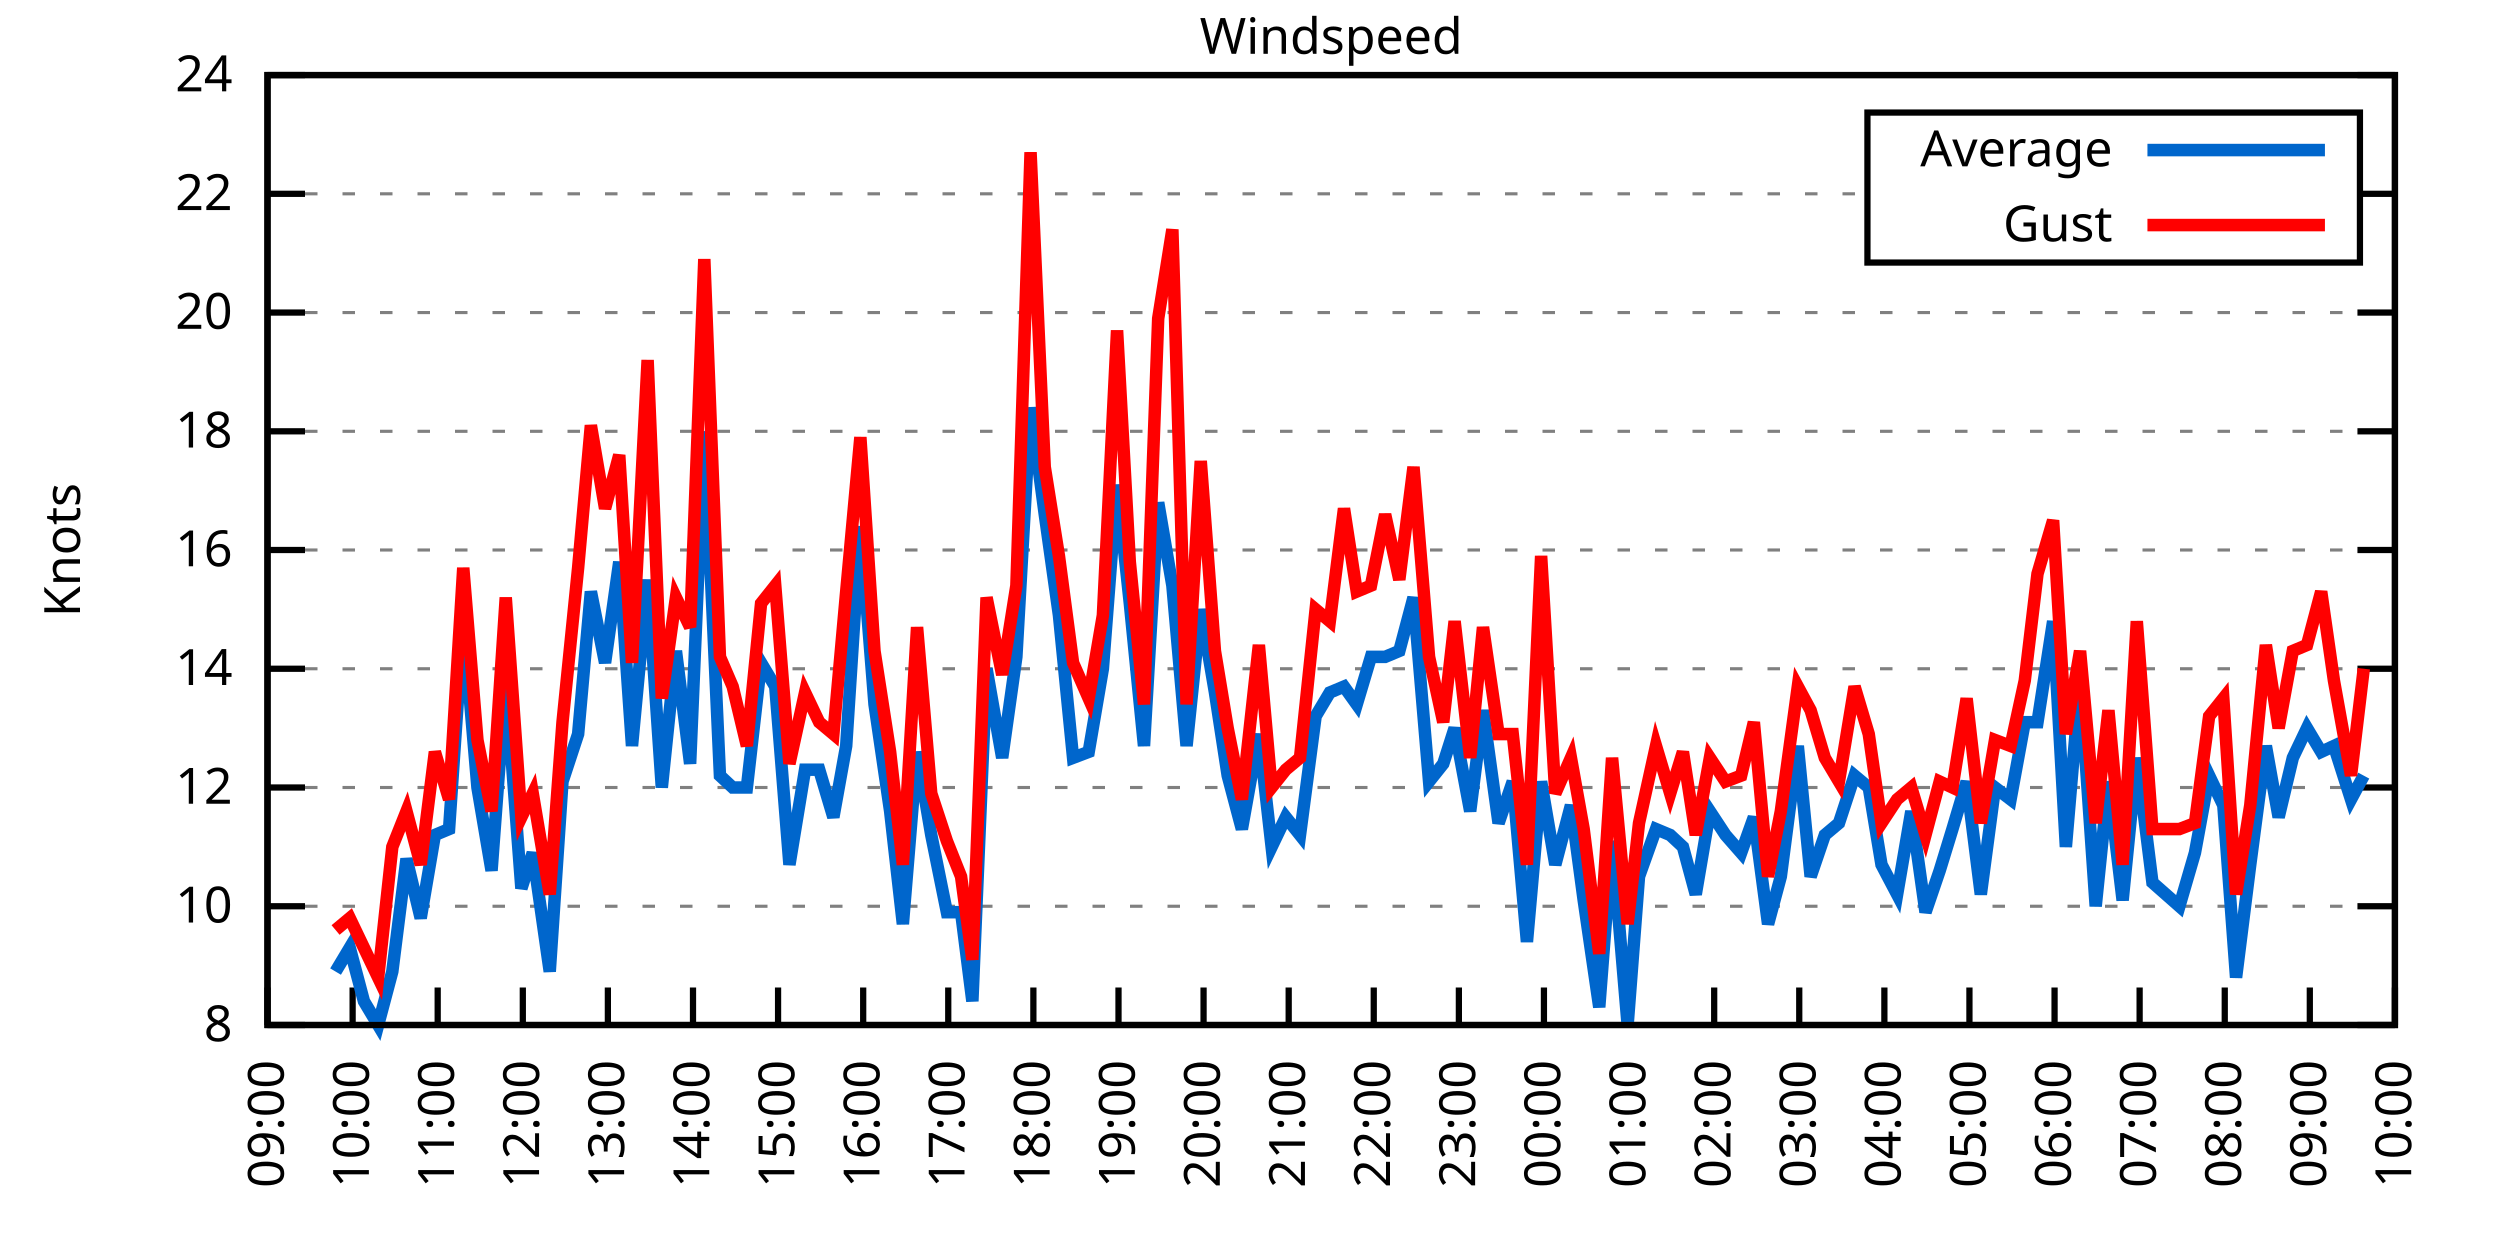
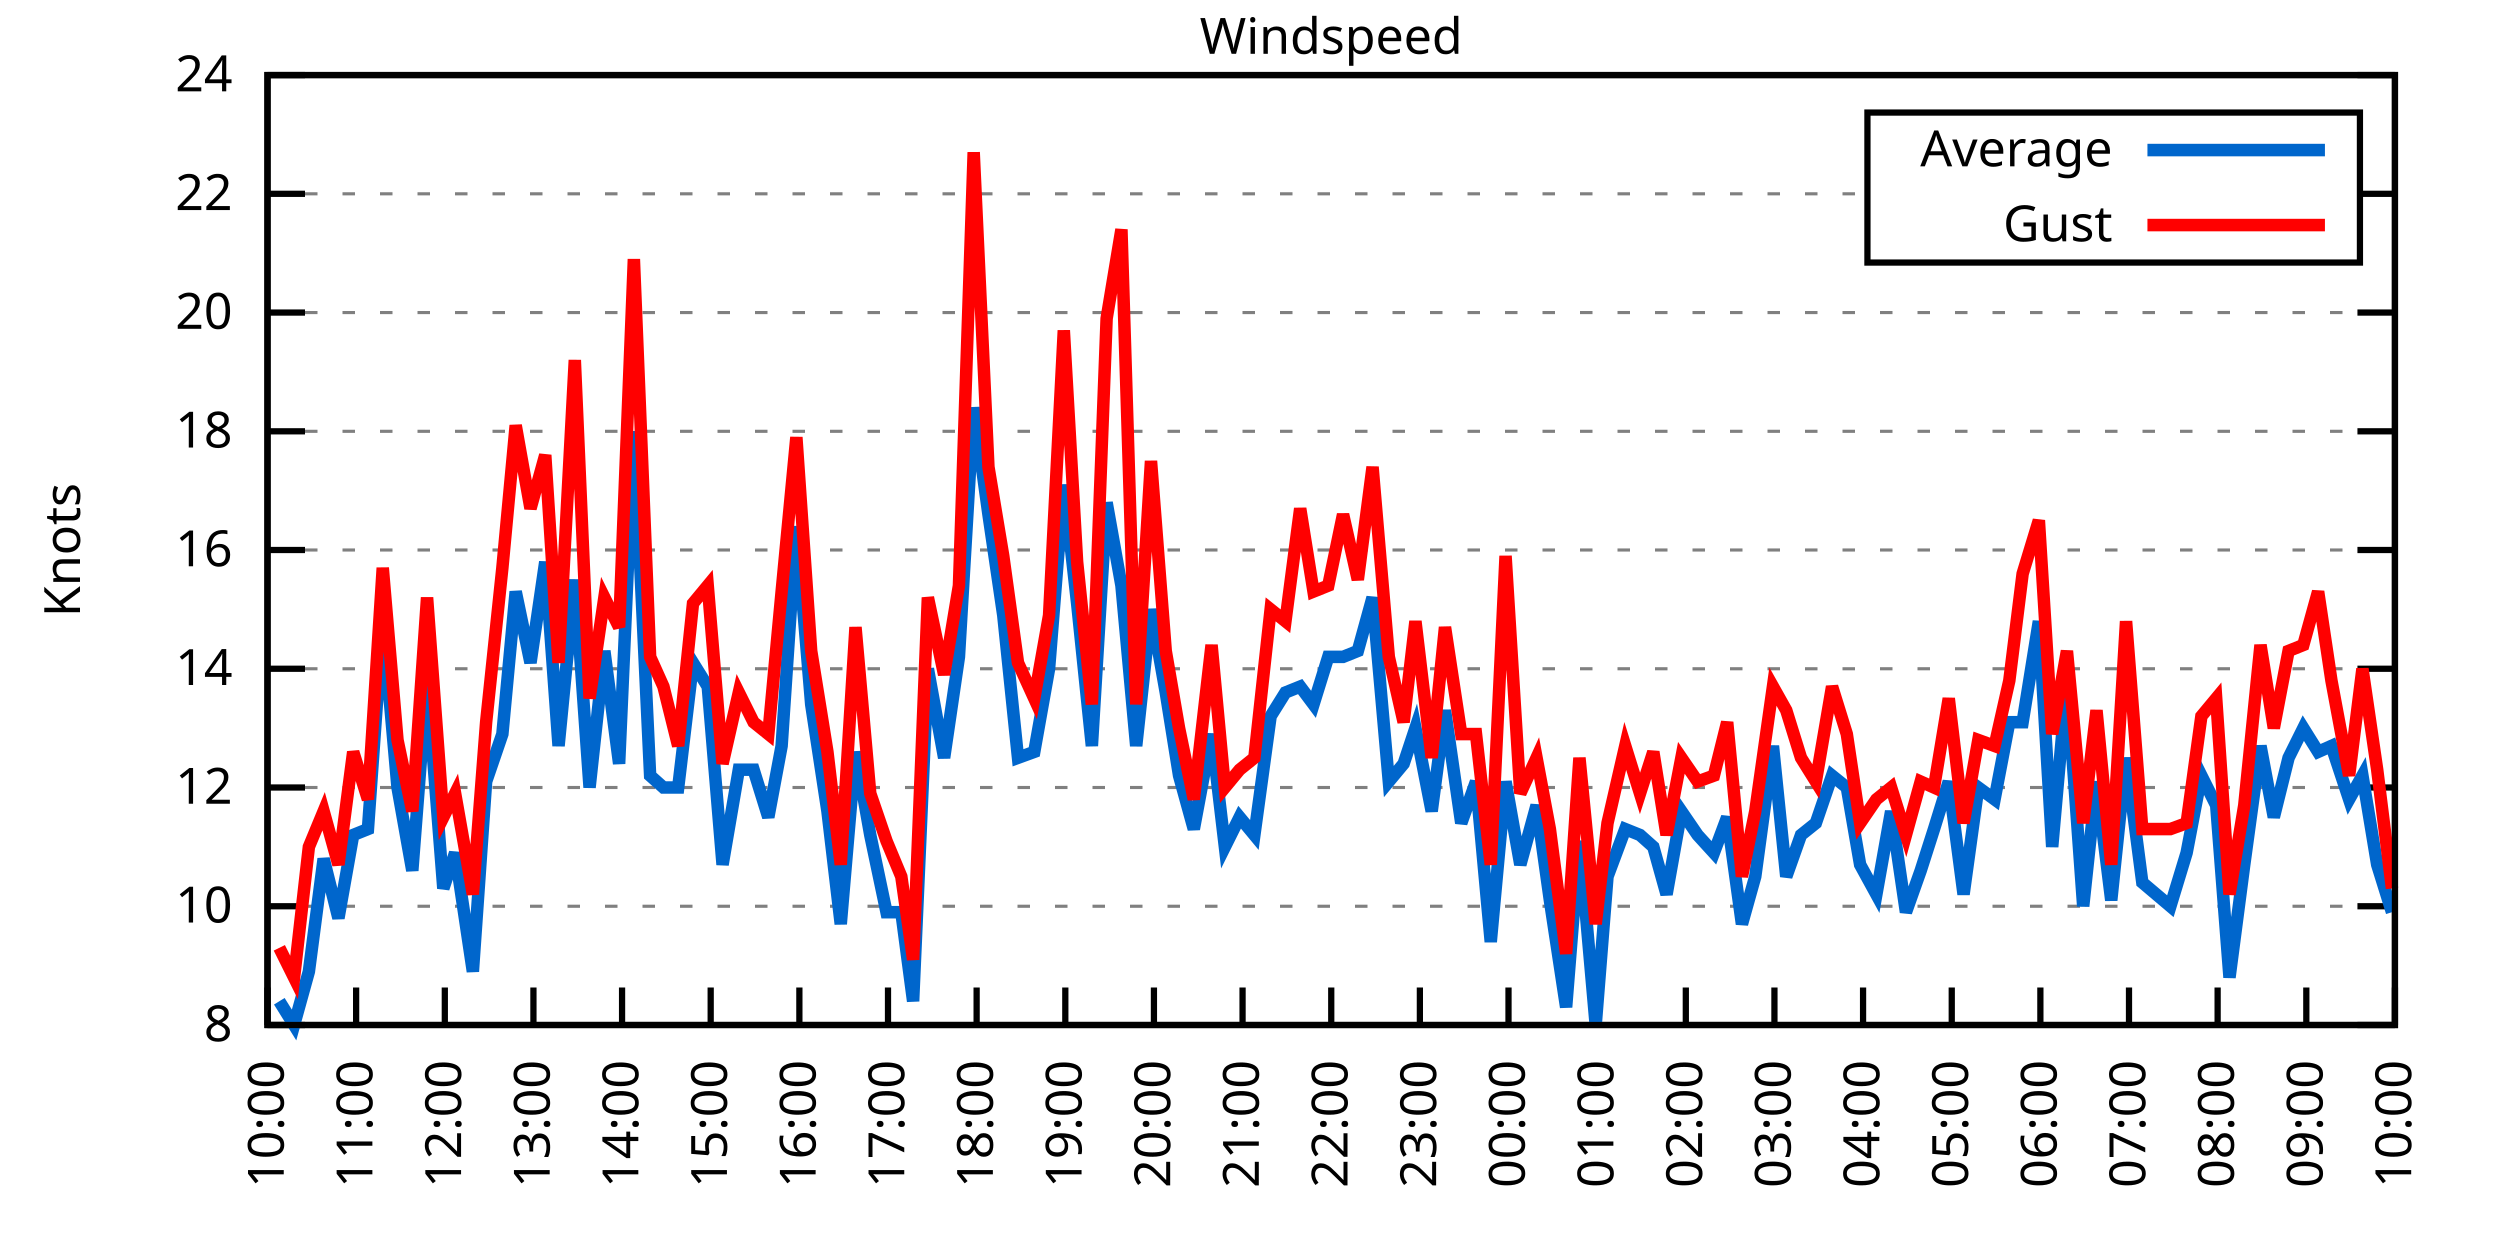
<svg xmlns="http://www.w3.org/2000/svg" xmlns:xlink="http://www.w3.org/1999/xlink" width="400" height="200" viewBox="0 0 400 200">
  <g id="gnuplot_canvas">
    <rect x="0" y="0" width="400" height="200" fill="none" />
    <defs>
      <circle id="gpDot" r="0.5" stroke-width="0.5" stroke="currentColor" />
      <path id="gpPt0" stroke-width="0.333" stroke="currentColor" d="M-1,0 h2 M0,-1 v2" />
      <path id="gpPt1" stroke-width="0.333" stroke="currentColor" d="M-1,-1 L1,1 M1,-1 L-1,1" />
      <path id="gpPt2" stroke-width="0.333" stroke="currentColor" d="M-1,0 L1,0 M0,-1 L0,1 M-1,-1 L1,1 M-1,1 L1,-1" />
      <rect id="gpPt3" stroke-width="0.333" stroke="currentColor" x="-1" y="-1" width="2" height="2" />
      <rect id="gpPt4" stroke-width="0.333" stroke="currentColor" fill="currentColor" x="-1" y="-1" width="2" height="2" />
      <circle id="gpPt5" stroke-width="0.333" stroke="currentColor" cx="0" cy="0" r="1" />
      <use xlink:href="#gpPt5" id="gpPt6" fill="currentColor" stroke="none" />
      <path id="gpPt7" stroke-width="0.333" stroke="currentColor" d="M0,-1.33 L-1.33,0.67 L1.33,0.67 z" />
      <use xlink:href="#gpPt7" id="gpPt8" fill="currentColor" stroke="none" />
      <use xlink:href="#gpPt7" id="gpPt9" stroke="currentColor" transform="rotate(180)" />
      <use xlink:href="#gpPt9" id="gpPt10" fill="currentColor" stroke="none" />
      <use xlink:href="#gpPt3" id="gpPt11" stroke="currentColor" transform="rotate(45)" />
      <use xlink:href="#gpPt11" id="gpPt12" fill="currentColor" stroke="none" />
      <path id="gpPt13" stroke-width="0.333" stroke="currentColor" d="M0,1.330 L1.265,0.411 L0.782,-1.067 L-0.782,-1.076 L-1.265,0.411 z" />
      <use xlink:href="#gpPt13" id="gpPt14" fill="currentColor" stroke="none" />
      <filter id="textbox" filterUnits="objectBoundingBox" x="0" y="0" height="1" width="1">
        <feFlood flood-color="white" flood-opacity="1" result="bgnd" />
        <feComposite in="SourceGraphic" in2="bgnd" operator="atop" />
      </filter>
      <filter id="greybox" filterUnits="objectBoundingBox" x="0" y="0" height="1" width="1">
        <feFlood flood-color="lightgrey" flood-opacity="1" result="grey" />
        <feComposite in="SourceGraphic" in2="grey" operator="atop" />
      </filter>
    </defs>
    <g fill="none" color="white" stroke="currentColor" stroke-width="1.00" stroke-linecap="butt" stroke-linejoin="miter">
</g>
    <g fill="none" color="black" stroke="currentColor" stroke-width="1.00" stroke-linecap="butt" stroke-linejoin="miter">
      <g stroke="none" shape-rendering="crispEdges">
        <polygon fill="rgb(255, 255, 255)" points="42.80,164.00 383.18,164.00 383.18,12.02 42.80,12.02 " />
      </g>
    </g>
    <g fill="none" color="black" stroke="currentColor" stroke-width="1.00" stroke-linecap="butt" stroke-linejoin="miter">
</g>
    <g fill="none" color="black" stroke="black" stroke-width="0.50" stroke-linecap="butt" stroke-linejoin="miter">
</g>
    <g fill="none" color="gray" stroke="currentColor" stroke-width="0.50" stroke-linecap="butt" stroke-linejoin="miter">
      <path stroke="gray" stroke-dasharray="2,4" class="gridline" d="M42.80,164.00 L383.19,164.00  " />
    </g>
    <g fill="none" color="gray" stroke="gray" stroke-width="1.00" stroke-linecap="butt" stroke-linejoin="miter">
</g>
    <g fill="none" color="black" stroke="currentColor" stroke-width="1.00" stroke-linecap="butt" stroke-linejoin="miter">
      <path stroke="black" d="M42.80,164.00 L48.80,164.00 M383.19,164.00 L377.19,164.00  " />
      <g transform="translate(37.20,166.60)" stroke="none" fill="black" font-family="Sans" font-size="8.00" text-anchor="end">
        <text>
          <tspan font-family="Sans"> 8</tspan>
        </text>
      </g>
    </g>
    <g fill="none" color="black" stroke="currentColor" stroke-width="1.00" stroke-linecap="butt" stroke-linejoin="miter">
</g>
    <g fill="none" color="black" stroke="black" stroke-width="0.50" stroke-linecap="butt" stroke-linejoin="miter">
</g>
    <g fill="none" color="gray" stroke="currentColor" stroke-width="0.50" stroke-linecap="butt" stroke-linejoin="miter">
      <path stroke="gray" stroke-dasharray="2,4" class="gridline" d="M42.80,145.00 L383.19,145.00  " />
    </g>
    <g fill="none" color="gray" stroke="gray" stroke-width="1.00" stroke-linecap="butt" stroke-linejoin="miter">
</g>
    <g fill="none" color="black" stroke="currentColor" stroke-width="1.00" stroke-linecap="butt" stroke-linejoin="miter">
      <path stroke="black" d="M42.80,145.00 L48.80,145.00 M383.19,145.00 L377.19,145.00  " />
      <g transform="translate(37.20,147.60)" stroke="none" fill="black" font-family="Sans" font-size="8.00" text-anchor="end">
        <text>
          <tspan font-family="Sans"> 10</tspan>
        </text>
      </g>
    </g>
    <g fill="none" color="black" stroke="currentColor" stroke-width="1.00" stroke-linecap="butt" stroke-linejoin="miter">
</g>
    <g fill="none" color="black" stroke="black" stroke-width="0.50" stroke-linecap="butt" stroke-linejoin="miter">
</g>
    <g fill="none" color="gray" stroke="currentColor" stroke-width="0.50" stroke-linecap="butt" stroke-linejoin="miter">
      <path stroke="gray" stroke-dasharray="2,4" class="gridline" d="M42.80,126.00 L383.19,126.00  " />
    </g>
    <g fill="none" color="gray" stroke="gray" stroke-width="1.00" stroke-linecap="butt" stroke-linejoin="miter">
</g>
    <g fill="none" color="black" stroke="currentColor" stroke-width="1.00" stroke-linecap="butt" stroke-linejoin="miter">
      <path stroke="black" d="M42.80,126.00 L48.80,126.00 M383.19,126.00 L377.19,126.00  " />
      <g transform="translate(37.20,128.60)" stroke="none" fill="black" font-family="Sans" font-size="8.00" text-anchor="end">
        <text>
          <tspan font-family="Sans"> 12</tspan>
        </text>
      </g>
    </g>
    <g fill="none" color="black" stroke="currentColor" stroke-width="1.00" stroke-linecap="butt" stroke-linejoin="miter">
</g>
    <g fill="none" color="black" stroke="black" stroke-width="0.50" stroke-linecap="butt" stroke-linejoin="miter">
</g>
    <g fill="none" color="gray" stroke="currentColor" stroke-width="0.50" stroke-linecap="butt" stroke-linejoin="miter">
      <path stroke="gray" stroke-dasharray="2,4" class="gridline" d="M42.80,107.00 L383.19,107.00  " />
    </g>
    <g fill="none" color="gray" stroke="gray" stroke-width="1.00" stroke-linecap="butt" stroke-linejoin="miter">
</g>
    <g fill="none" color="black" stroke="currentColor" stroke-width="1.00" stroke-linecap="butt" stroke-linejoin="miter">
      <path stroke="black" d="M42.80,107.00 L48.80,107.00 M383.19,107.00 L377.19,107.00  " />
      <g transform="translate(37.20,109.60)" stroke="none" fill="black" font-family="Sans" font-size="8.00" text-anchor="end">
        <text>
          <tspan font-family="Sans"> 14</tspan>
        </text>
      </g>
    </g>
    <g fill="none" color="black" stroke="currentColor" stroke-width="1.00" stroke-linecap="butt" stroke-linejoin="miter">
</g>
    <g fill="none" color="black" stroke="black" stroke-width="0.50" stroke-linecap="butt" stroke-linejoin="miter">
</g>
    <g fill="none" color="gray" stroke="currentColor" stroke-width="0.50" stroke-linecap="butt" stroke-linejoin="miter">
      <path stroke="gray" stroke-dasharray="2,4" class="gridline" d="M42.80,88.00 L383.19,88.00  " />
    </g>
    <g fill="none" color="gray" stroke="gray" stroke-width="1.00" stroke-linecap="butt" stroke-linejoin="miter">
</g>
    <g fill="none" color="black" stroke="currentColor" stroke-width="1.00" stroke-linecap="butt" stroke-linejoin="miter">
      <path stroke="black" d="M42.80,88.00 L48.80,88.00 M383.19,88.00 L377.19,88.00  " />
      <g transform="translate(37.20,90.60)" stroke="none" fill="black" font-family="Sans" font-size="8.00" text-anchor="end">
        <text>
          <tspan font-family="Sans"> 16</tspan>
        </text>
      </g>
    </g>
    <g fill="none" color="black" stroke="currentColor" stroke-width="1.00" stroke-linecap="butt" stroke-linejoin="miter">
</g>
    <g fill="none" color="black" stroke="black" stroke-width="0.50" stroke-linecap="butt" stroke-linejoin="miter">
</g>
    <g fill="none" color="gray" stroke="currentColor" stroke-width="0.50" stroke-linecap="butt" stroke-linejoin="miter">
      <path stroke="gray" stroke-dasharray="2,4" class="gridline" d="M42.80,69.01 L383.19,69.01  " />
    </g>
    <g fill="none" color="gray" stroke="gray" stroke-width="1.00" stroke-linecap="butt" stroke-linejoin="miter">
</g>
    <g fill="none" color="black" stroke="currentColor" stroke-width="1.00" stroke-linecap="butt" stroke-linejoin="miter">
      <path stroke="black" d="M42.80,69.01 L48.80,69.01 M383.19,69.01 L377.19,69.01  " />
      <g transform="translate(37.20,71.61)" stroke="none" fill="black" font-family="Sans" font-size="8.00" text-anchor="end">
        <text>
          <tspan font-family="Sans"> 18</tspan>
        </text>
      </g>
    </g>
    <g fill="none" color="black" stroke="currentColor" stroke-width="1.00" stroke-linecap="butt" stroke-linejoin="miter">
</g>
    <g fill="none" color="black" stroke="black" stroke-width="0.50" stroke-linecap="butt" stroke-linejoin="miter">
</g>
    <g fill="none" color="gray" stroke="currentColor" stroke-width="0.50" stroke-linecap="butt" stroke-linejoin="miter">
      <path stroke="gray" stroke-dasharray="2,4" class="gridline" d="M42.80,50.01 L383.19,50.01  " />
    </g>
    <g fill="none" color="gray" stroke="gray" stroke-width="1.00" stroke-linecap="butt" stroke-linejoin="miter">
</g>
    <g fill="none" color="black" stroke="currentColor" stroke-width="1.00" stroke-linecap="butt" stroke-linejoin="miter">
      <path stroke="black" d="M42.80,50.01 L48.80,50.01 M383.19,50.01 L377.19,50.01  " />
      <g transform="translate(37.20,52.61)" stroke="none" fill="black" font-family="Sans" font-size="8.00" text-anchor="end">
        <text>
          <tspan font-family="Sans"> 20</tspan>
        </text>
      </g>
    </g>
    <g fill="none" color="black" stroke="currentColor" stroke-width="1.00" stroke-linecap="butt" stroke-linejoin="miter">
</g>
    <g fill="none" color="black" stroke="black" stroke-width="0.50" stroke-linecap="butt" stroke-linejoin="miter">
</g>
    <g fill="none" color="gray" stroke="currentColor" stroke-width="0.50" stroke-linecap="butt" stroke-linejoin="miter">
      <path stroke="gray" stroke-dasharray="2,4" class="gridline" d="M42.80,31.01 L298.79,31.01 M377.59,31.01 L383.19,31.01  " />
    </g>
    <g fill="none" color="gray" stroke="gray" stroke-width="1.00" stroke-linecap="butt" stroke-linejoin="miter">
</g>
    <g fill="none" color="black" stroke="currentColor" stroke-width="1.00" stroke-linecap="butt" stroke-linejoin="miter">
      <path stroke="black" d="M42.80,31.01 L48.80,31.01 M383.19,31.01 L377.19,31.01  " />
      <g transform="translate(37.20,33.61)" stroke="none" fill="black" font-family="Sans" font-size="8.00" text-anchor="end">
        <text>
          <tspan font-family="Sans"> 22</tspan>
        </text>
      </g>
    </g>
    <g fill="none" color="black" stroke="currentColor" stroke-width="1.00" stroke-linecap="butt" stroke-linejoin="miter">
</g>
    <g fill="none" color="black" stroke="black" stroke-width="0.50" stroke-linecap="butt" stroke-linejoin="miter">
</g>
    <g fill="none" color="gray" stroke="currentColor" stroke-width="0.50" stroke-linecap="butt" stroke-linejoin="miter">
      <path stroke="gray" stroke-dasharray="2,4" class="gridline" d="M42.80,12.01 L383.19,12.01  " />
    </g>
    <g fill="none" color="gray" stroke="gray" stroke-width="1.00" stroke-linecap="butt" stroke-linejoin="miter">
</g>
    <g fill="none" color="black" stroke="currentColor" stroke-width="1.00" stroke-linecap="butt" stroke-linejoin="miter">
      <path stroke="black" d="M42.80,12.01 L48.80,12.01 M383.19,12.01 L377.19,12.01  " />
      <g transform="translate(37.20,14.61)" stroke="none" fill="black" font-family="Sans" font-size="8.00" text-anchor="end">
        <text>
          <tspan font-family="Sans"> 24</tspan>
        </text>
      </g>
    </g>
    <g fill="none" color="black" stroke="currentColor" stroke-width="1.00" stroke-linecap="butt" stroke-linejoin="miter">
      <path stroke="black" d="M42.80,164.00 L42.80,158.00  " />
      <g transform="translate(45.40,169.60) rotate(270.00)" stroke="none" fill="black" font-family="Sans" font-size="8.00" text-anchor="end">
        <text>
-           <tspan font-family="Sans">09:00</tspan>
-         </text>
-       </g>
-     </g>
-     <g fill="none" color="black" stroke="currentColor" stroke-width="1.00" stroke-linecap="butt" stroke-linejoin="miter">
-       <path stroke="black" d="M56.42,164.00 L56.42,158.00  " />
-       <g transform="translate(59.02,169.60) rotate(270.00)" stroke="none" fill="black" font-family="Sans" font-size="8.00" text-anchor="end">
-         <text>
          <tspan font-family="Sans">10:00</tspan>
        </text>
      </g>
    </g>
    <g fill="none" color="black" stroke="currentColor" stroke-width="1.00" stroke-linecap="butt" stroke-linejoin="miter">
-       <path stroke="black" d="M70.03,164.00 L70.03,158.00  " />
-       <g transform="translate(72.63,169.60) rotate(270.00)" stroke="none" fill="black" font-family="Sans" font-size="8.00" text-anchor="end">
+       <path stroke="black" d="M56.98,164.00 L56.98,158.00  " />
+       <g transform="translate(59.58,169.60) rotate(270.00)" stroke="none" fill="black" font-family="Sans" font-size="8.00" text-anchor="end">
        <text>
          <tspan font-family="Sans">11:00</tspan>
        </text>
      </g>
    </g>
    <g fill="none" color="black" stroke="currentColor" stroke-width="1.00" stroke-linecap="butt" stroke-linejoin="miter">
-       <path stroke="black" d="M83.65,164.00 L83.65,158.00  " />
-       <g transform="translate(86.25,169.60) rotate(270.00)" stroke="none" fill="black" font-family="Sans" font-size="8.00" text-anchor="end">
+       <path stroke="black" d="M71.17,164.00 L71.17,158.00  " />
+       <g transform="translate(73.77,169.60) rotate(270.00)" stroke="none" fill="black" font-family="Sans" font-size="8.00" text-anchor="end">
        <text>
          <tspan font-family="Sans">12:00</tspan>
        </text>
      </g>
    </g>
    <g fill="none" color="black" stroke="currentColor" stroke-width="1.00" stroke-linecap="butt" stroke-linejoin="miter">
-       <path stroke="black" d="M97.26,164.00 L97.26,158.00  " />
-       <g transform="translate(99.86,169.60) rotate(270.00)" stroke="none" fill="black" font-family="Sans" font-size="8.00" text-anchor="end">
+       <path stroke="black" d="M85.35,164.00 L85.35,158.00  " />
+       <g transform="translate(87.95,169.60) rotate(270.00)" stroke="none" fill="black" font-family="Sans" font-size="8.00" text-anchor="end">
        <text>
          <tspan font-family="Sans">13:00</tspan>
        </text>
      </g>
    </g>
    <g fill="none" color="black" stroke="currentColor" stroke-width="1.00" stroke-linecap="butt" stroke-linejoin="miter">
-       <path stroke="black" d="M110.88,164.00 L110.88,158.00  " />
-       <g transform="translate(113.48,169.60) rotate(270.00)" stroke="none" fill="black" font-family="Sans" font-size="8.00" text-anchor="end">
+       <path stroke="black" d="M99.53,164.00 L99.53,158.00  " />
+       <g transform="translate(102.13,169.60) rotate(270.00)" stroke="none" fill="black" font-family="Sans" font-size="8.00" text-anchor="end">
        <text>
          <tspan font-family="Sans">14:00</tspan>
        </text>
      </g>
    </g>
    <g fill="none" color="black" stroke="currentColor" stroke-width="1.00" stroke-linecap="butt" stroke-linejoin="miter">
-       <path stroke="black" d="M124.49,164.00 L124.49,158.00  " />
-       <g transform="translate(127.09,169.60) rotate(270.00)" stroke="none" fill="black" font-family="Sans" font-size="8.00" text-anchor="end">
+       <path stroke="black" d="M113.71,164.00 L113.71,158.00  " />
+       <g transform="translate(116.31,169.60) rotate(270.00)" stroke="none" fill="black" font-family="Sans" font-size="8.00" text-anchor="end">
        <text>
          <tspan font-family="Sans">15:00</tspan>
        </text>
      </g>
    </g>
    <g fill="none" color="black" stroke="currentColor" stroke-width="1.00" stroke-linecap="butt" stroke-linejoin="miter">
-       <path stroke="black" d="M138.11,164.00 L138.11,158.00  " />
-       <g transform="translate(140.71,169.60) rotate(270.00)" stroke="none" fill="black" font-family="Sans" font-size="8.00" text-anchor="end">
+       <path stroke="black" d="M127.90,164.00 L127.90,158.00  " />
+       <g transform="translate(130.50,169.60) rotate(270.00)" stroke="none" fill="black" font-family="Sans" font-size="8.00" text-anchor="end">
        <text>
          <tspan font-family="Sans">16:00</tspan>
        </text>
      </g>
    </g>
    <g fill="none" color="black" stroke="currentColor" stroke-width="1.00" stroke-linecap="butt" stroke-linejoin="miter">
-       <path stroke="black" d="M151.72,164.00 L151.72,158.00  " />
-       <g transform="translate(154.32,169.60) rotate(270.00)" stroke="none" fill="black" font-family="Sans" font-size="8.00" text-anchor="end">
+       <path stroke="black" d="M142.08,164.00 L142.08,158.00  " />
+       <g transform="translate(144.68,169.60) rotate(270.00)" stroke="none" fill="black" font-family="Sans" font-size="8.00" text-anchor="end">
        <text>
          <tspan font-family="Sans">17:00</tspan>
        </text>
      </g>
    </g>
    <g fill="none" color="black" stroke="currentColor" stroke-width="1.00" stroke-linecap="butt" stroke-linejoin="miter">
-       <path stroke="black" d="M165.34,164.00 L165.34,158.00  " />
-       <g transform="translate(167.94,169.60) rotate(270.00)" stroke="none" fill="black" font-family="Sans" font-size="8.00" text-anchor="end">
+       <path stroke="black" d="M156.26,164.00 L156.26,158.00  " />
+       <g transform="translate(158.86,169.60) rotate(270.00)" stroke="none" fill="black" font-family="Sans" font-size="8.00" text-anchor="end">
        <text>
          <tspan font-family="Sans">18:00</tspan>
        </text>
      </g>
    </g>
    <g fill="none" color="black" stroke="currentColor" stroke-width="1.00" stroke-linecap="butt" stroke-linejoin="miter">
-       <path stroke="black" d="M178.96,164.00 L178.96,158.00  " />
-       <g transform="translate(181.56,169.60) rotate(270.00)" stroke="none" fill="black" font-family="Sans" font-size="8.00" text-anchor="end">
+       <path stroke="black" d="M170.45,164.00 L170.45,158.00  " />
+       <g transform="translate(173.05,169.60) rotate(270.00)" stroke="none" fill="black" font-family="Sans" font-size="8.00" text-anchor="end">
        <text>
          <tspan font-family="Sans">19:00</tspan>
        </text>
      </g>
    </g>
    <g fill="none" color="black" stroke="currentColor" stroke-width="1.00" stroke-linecap="butt" stroke-linejoin="miter">
-       <path stroke="black" d="M192.57,164.00 L192.57,158.00  " />
-       <g transform="translate(195.17,169.60) rotate(270.00)" stroke="none" fill="black" font-family="Sans" font-size="8.00" text-anchor="end">
+       <path stroke="black" d="M184.63,164.00 L184.63,158.00  " />
+       <g transform="translate(187.23,169.60) rotate(270.00)" stroke="none" fill="black" font-family="Sans" font-size="8.00" text-anchor="end">
        <text>
          <tspan font-family="Sans">20:00</tspan>
        </text>
      </g>
    </g>
    <g fill="none" color="black" stroke="currentColor" stroke-width="1.00" stroke-linecap="butt" stroke-linejoin="miter">
-       <path stroke="black" d="M206.19,164.00 L206.19,158.00  " />
-       <g transform="translate(208.79,169.60) rotate(270.00)" stroke="none" fill="black" font-family="Sans" font-size="8.00" text-anchor="end">
+       <path stroke="black" d="M198.81,164.00 L198.81,158.00  " />
+       <g transform="translate(201.41,169.60) rotate(270.00)" stroke="none" fill="black" font-family="Sans" font-size="8.00" text-anchor="end">
        <text>
          <tspan font-family="Sans">21:00</tspan>
        </text>
      </g>
    </g>
    <g fill="none" color="black" stroke="currentColor" stroke-width="1.00" stroke-linecap="butt" stroke-linejoin="miter">
-       <path stroke="black" d="M219.80,164.00 L219.80,158.00  " />
-       <g transform="translate(222.40,169.60) rotate(270.00)" stroke="none" fill="black" font-family="Sans" font-size="8.00" text-anchor="end">
+       <path stroke="black" d="M213.00,164.00 L213.00,158.00  " />
+       <g transform="translate(215.60,169.60) rotate(270.00)" stroke="none" fill="black" font-family="Sans" font-size="8.00" text-anchor="end">
        <text>
          <tspan font-family="Sans">22:00</tspan>
        </text>
      </g>
    </g>
    <g fill="none" color="black" stroke="currentColor" stroke-width="1.00" stroke-linecap="butt" stroke-linejoin="miter">
-       <path stroke="black" d="M233.42,164.00 L233.42,158.00  " />
-       <g transform="translate(236.02,169.60) rotate(270.00)" stroke="none" fill="black" font-family="Sans" font-size="8.00" text-anchor="end">
+       <path stroke="black" d="M227.18,164.00 L227.18,158.00  " />
+       <g transform="translate(229.78,169.60) rotate(270.00)" stroke="none" fill="black" font-family="Sans" font-size="8.00" text-anchor="end">
        <text>
          <tspan font-family="Sans">23:00</tspan>
        </text>
      </g>
    </g>
    <g fill="none" color="black" stroke="currentColor" stroke-width="1.00" stroke-linecap="butt" stroke-linejoin="miter">
-       <path stroke="black" d="M247.03,164.00 L247.03,158.00  " />
-       <g transform="translate(249.63,169.60) rotate(270.00)" stroke="none" fill="black" font-family="Sans" font-size="8.00" text-anchor="end">
+       <path stroke="black" d="M241.36,164.00 L241.36,158.00  " />
+       <g transform="translate(243.96,169.60) rotate(270.00)" stroke="none" fill="black" font-family="Sans" font-size="8.00" text-anchor="end">
        <text>
          <tspan font-family="Sans">00:00</tspan>
        </text>
      </g>
    </g>
    <g fill="none" color="black" stroke="currentColor" stroke-width="1.00" stroke-linecap="butt" stroke-linejoin="miter">
-       <path stroke="black" d="M260.65,164.00 L260.65,158.00  " />
-       <g transform="translate(263.25,169.60) rotate(270.00)" stroke="none" fill="black" font-family="Sans" font-size="8.00" text-anchor="end">
+       <path stroke="black" d="M255.54,164.00 L255.54,158.00  " />
+       <g transform="translate(258.14,169.60) rotate(270.00)" stroke="none" fill="black" font-family="Sans" font-size="8.00" text-anchor="end">
        <text>
          <tspan font-family="Sans">01:00</tspan>
        </text>
      </g>
    </g>
    <g fill="none" color="black" stroke="currentColor" stroke-width="1.00" stroke-linecap="butt" stroke-linejoin="miter">
-       <path stroke="black" d="M274.27,164.00 L274.27,158.00  " />
-       <g transform="translate(276.87,169.60) rotate(270.00)" stroke="none" fill="black" font-family="Sans" font-size="8.00" text-anchor="end">
+       <path stroke="black" d="M269.73,164.00 L269.73,158.00  " />
+       <g transform="translate(272.33,169.60) rotate(270.00)" stroke="none" fill="black" font-family="Sans" font-size="8.00" text-anchor="end">
        <text>
          <tspan font-family="Sans">02:00</tspan>
        </text>
      </g>
    </g>
    <g fill="none" color="black" stroke="currentColor" stroke-width="1.00" stroke-linecap="butt" stroke-linejoin="miter">
-       <path stroke="black" d="M287.88,164.00 L287.88,158.00  " />
-       <g transform="translate(290.48,169.60) rotate(270.00)" stroke="none" fill="black" font-family="Sans" font-size="8.00" text-anchor="end">
+       <path stroke="black" d="M283.91,164.00 L283.91,158.00  " />
+       <g transform="translate(286.51,169.60) rotate(270.00)" stroke="none" fill="black" font-family="Sans" font-size="8.00" text-anchor="end">
        <text>
          <tspan font-family="Sans">03:00</tspan>
        </text>
      </g>
    </g>
    <g fill="none" color="black" stroke="currentColor" stroke-width="1.00" stroke-linecap="butt" stroke-linejoin="miter">
-       <path stroke="black" d="M301.50,164.00 L301.50,158.00  " />
-       <g transform="translate(304.10,169.60) rotate(270.00)" stroke="none" fill="black" font-family="Sans" font-size="8.00" text-anchor="end">
+       <path stroke="black" d="M298.09,164.00 L298.09,158.00  " />
+       <g transform="translate(300.69,169.60) rotate(270.00)" stroke="none" fill="black" font-family="Sans" font-size="8.00" text-anchor="end">
        <text>
          <tspan font-family="Sans">04:00</tspan>
        </text>
      </g>
    </g>
    <g fill="none" color="black" stroke="currentColor" stroke-width="1.00" stroke-linecap="butt" stroke-linejoin="miter">
-       <path stroke="black" d="M315.11,164.00 L315.11,158.00  " />
-       <g transform="translate(317.71,169.60) rotate(270.00)" stroke="none" fill="black" font-family="Sans" font-size="8.00" text-anchor="end">
+       <path stroke="black" d="M312.28,164.00 L312.28,158.00  " />
+       <g transform="translate(314.88,169.60) rotate(270.00)" stroke="none" fill="black" font-family="Sans" font-size="8.00" text-anchor="end">
        <text>
          <tspan font-family="Sans">05:00</tspan>
        </text>
      </g>
    </g>
    <g fill="none" color="black" stroke="currentColor" stroke-width="1.00" stroke-linecap="butt" stroke-linejoin="miter">
-       <path stroke="black" d="M328.73,164.00 L328.73,158.00  " />
-       <g transform="translate(331.33,169.60) rotate(270.00)" stroke="none" fill="black" font-family="Sans" font-size="8.00" text-anchor="end">
+       <path stroke="black" d="M326.46,164.00 L326.46,158.00  " />
+       <g transform="translate(329.06,169.60) rotate(270.00)" stroke="none" fill="black" font-family="Sans" font-size="8.00" text-anchor="end">
        <text>
          <tspan font-family="Sans">06:00</tspan>
        </text>
      </g>
    </g>
    <g fill="none" color="black" stroke="currentColor" stroke-width="1.00" stroke-linecap="butt" stroke-linejoin="miter">
-       <path stroke="black" d="M342.34,164.00 L342.34,158.00  " />
-       <g transform="translate(344.94,169.60) rotate(270.00)" stroke="none" fill="black" font-family="Sans" font-size="8.00" text-anchor="end">
+       <path stroke="black" d="M340.64,164.00 L340.64,158.00  " />
+       <g transform="translate(343.24,169.60) rotate(270.00)" stroke="none" fill="black" font-family="Sans" font-size="8.00" text-anchor="end">
        <text>
          <tspan font-family="Sans">07:00</tspan>
        </text>
      </g>
    </g>
    <g fill="none" color="black" stroke="currentColor" stroke-width="1.00" stroke-linecap="butt" stroke-linejoin="miter">
-       <path stroke="black" d="M355.96,164.00 L355.96,158.00  " />
-       <g transform="translate(358.56,169.60) rotate(270.00)" stroke="none" fill="black" font-family="Sans" font-size="8.00" text-anchor="end">
+       <path stroke="black" d="M354.82,164.00 L354.82,158.00  " />
+       <g transform="translate(357.42,169.60) rotate(270.00)" stroke="none" fill="black" font-family="Sans" font-size="8.00" text-anchor="end">
        <text>
          <tspan font-family="Sans">08:00</tspan>
        </text>
      </g>
    </g>
    <g fill="none" color="black" stroke="currentColor" stroke-width="1.00" stroke-linecap="butt" stroke-linejoin="miter">
-       <path stroke="black" d="M369.57,164.00 L369.57,158.00  " />
-       <g transform="translate(372.17,169.60) rotate(270.00)" stroke="none" fill="black" font-family="Sans" font-size="8.00" text-anchor="end">
+       <path stroke="black" d="M369.01,164.00 L369.01,158.00  " />
+       <g transform="translate(371.61,169.60) rotate(270.00)" stroke="none" fill="black" font-family="Sans" font-size="8.00" text-anchor="end">
        <text>
          <tspan font-family="Sans">09:00</tspan>
        </text>
      </g>
    </g>
    <g fill="none" color="black" stroke="currentColor" stroke-width="1.00" stroke-linecap="butt" stroke-linejoin="miter">
      <path stroke="black" d="M383.19,164.00 L383.19,158.00  " />
      <g transform="translate(385.79,169.60) rotate(270.00)" stroke="none" fill="black" font-family="Sans" font-size="8.00" text-anchor="end">
        <text>
          <tspan font-family="Sans">10:00</tspan>
        </text>
      </g>
    </g>
    <g fill="none" color="black" stroke="currentColor" stroke-width="1.00" stroke-linecap="butt" stroke-linejoin="miter">
</g>
    <g fill="none" color="black" stroke="currentColor" stroke-width="1.00" stroke-linecap="butt" stroke-linejoin="miter">
      <path stroke="black" d="M42.80,12.01 L42.80,164.00 L383.19,164.00 L383.19,12.01 L42.80,12.01 Z  " />
    </g>
    <g fill="none" color="black" stroke="currentColor" stroke-width="1.00" stroke-linecap="butt" stroke-linejoin="miter">
</g>
    <g fill="none" color="black" stroke="currentColor" stroke-width="1.00" stroke-linecap="butt" stroke-linejoin="miter">
      <path stroke="black" d="M298.79,42.01 L298.79,18.01 L377.59,18.01 L377.59,42.01 L298.79,42.01 Z  " />
    </g>
    <g id="Windspeed_plot_1">
      <g fill="none" color="white" stroke="black" stroke-width="2.00" stroke-linecap="butt" stroke-linejoin="miter">
</g>
      <g fill="none" color="black" stroke="currentColor" stroke-width="2.00" stroke-linecap="butt" stroke-linejoin="miter">
        <g transform="translate(337.99,26.61)" stroke="none" fill="black" font-family="Sans" font-size="8.00" text-anchor="end">
          <text>
            <tspan font-family="Sans">Average</tspan>
          </text>
        </g>
      </g>
      <g fill="none" color="black" stroke="currentColor" stroke-width="2.00" stroke-linecap="butt" stroke-linejoin="miter">
-         <path stroke="rgb(  0, 102, 204)" d="M343.59,24.01 L371.99,24.01 M53.69,155.45 L55.96,151.65 L58.23,160.20 L60.50,164.00 L62.77,155.45 L65.04,137.40   L67.31,146.90 L69.58,133.60 L71.85,132.65 L74.12,99.40 L76.39,126.00 L78.65,139.30 L80.92,108.90 L83.42,142.15   L85.24,136.45 L87.96,155.45 L90.00,125.05 L92.50,117.45 L94.54,94.65 L96.81,106.05 L99.08,89.90 L101.12,119.35   L103.62,92.75 L105.89,126.00 L108.15,104.15 L110.42,122.20 L112.69,69.01 L115.19,124.10 L117.23,126.00 L119.50,126.00   L121.77,106.05 L124.04,109.85 L126.31,138.35 L128.81,123.15 L131.07,123.15 L133.34,130.75 L135.39,119.35 L137.66,84.21   L139.92,112.70 L142.42,129.80 L144.46,147.85 L146.73,120.30 L149.00,133.60 L151.50,145.95 L153.77,145.95 L155.58,160.20   L157.85,107.00 L160.35,121.25 L162.62,105.10 L164.89,65.21 L167.16,82.31 L169.43,98.45 L171.69,121.25 L174.19,120.30   L176.46,107.00 L178.73,77.56 L180.77,96.55 L183.04,119.35 L185.31,80.41 L187.58,93.70 L189.85,119.35 L192.12,97.50   L194.39,110.80 L196.43,124.10 L198.70,132.65 L201.42,117.45 L203.46,135.50 L205.73,130.75 L208.00,133.60 L210.50,114.60   L212.77,110.80 L215.04,109.85 L217.08,112.70 L219.35,105.10 L221.62,105.10 L223.89,104.15 L226.16,95.60 L228.65,125.05   L230.92,122.20 L232.74,116.50 L235.23,129.80 L237.28,113.65 L239.77,131.70 L242.04,125.05 L244.31,150.70 L246.58,125.05   L248.85,138.35 L251.35,128.85 L253.39,144.05 L255.88,161.15 L257.93,134.55 L260.42,164.00 L262.24,140.25 L264.96,132.65   L267.23,133.60 L269.27,135.50 L271.32,143.10 L273.58,129.80 L276.08,133.60 L278.58,136.45 L280.62,130.75 L282.89,147.85   L284.93,140.25 L287.65,119.35 L289.70,140.25 L291.97,133.60 L294.23,131.70 L296.73,124.10 L299.00,126.00 L301.04,138.35   L303.54,143.10 L305.81,129.80 L308.08,145.95 L310.35,139.30 L312.39,132.65 L314.66,125.05 L316.93,143.10 L319.20,126.00   L321.69,127.90 L323.96,115.55 L326.00,115.55 L328.50,99.40 L330.54,135.50 L332.81,108.90 L335.31,145.00 L337.35,125.05   L339.62,144.05 L341.89,121.25 L344.39,141.20 L348.70,145.00 L351.19,136.45 L353.46,124.10 L355.73,128.85 L357.77,156.40   L360.04,138.35 L362.54,119.35 L364.58,130.75 L366.85,121.25 L369.12,116.50 L371.39,120.30 L373.43,119.35 L376.16,127.90   L378.20,124.10  " />
+         <path stroke="rgb(  0, 102, 204)" d="M343.59,24.01 L371.99,24.01 M44.69,160.20 L47.05,164.00 L49.42,155.45 L51.78,137.40 L54.15,146.90 L56.51,133.60   L58.87,132.65 L61.24,99.40 L63.60,126.00 L65.97,139.30 L68.33,108.90 L70.93,142.15 L72.82,136.45 L75.66,155.45   L77.78,125.05 L80.38,117.45 L82.51,94.65 L84.88,106.05 L87.24,89.90 L89.37,119.35 L91.97,92.75 L94.33,126.00   L96.70,104.15 L99.06,122.20 L101.42,69.01 L104.02,124.10 L106.15,126.00 L108.51,126.00 L110.88,106.05 L113.24,109.85   L115.61,138.35 L118.21,123.15 L120.57,123.15 L122.93,130.75 L125.06,119.35 L127.42,84.21 L129.79,112.70 L132.39,129.80   L134.52,147.85 L136.88,120.30 L139.24,133.60 L141.84,145.95 L144.21,145.95 L146.10,160.20 L148.46,107.00 L151.06,121.25   L153.43,105.10 L155.79,65.21 L158.15,82.31 L160.52,98.45 L162.88,121.25 L165.48,120.30 L167.85,107.00 L170.21,77.56   L172.34,96.55 L174.70,119.35 L177.06,80.41 L179.43,93.70 L181.79,119.35 L184.16,97.50 L186.52,110.80 L188.65,124.10   L191.01,132.65 L193.85,117.45 L195.98,135.50 L198.34,130.75 L200.70,133.60 L203.30,114.60 L205.67,110.80 L208.03,109.85   L210.16,112.70 L212.52,105.10 L214.89,105.10 L217.25,104.15 L219.61,95.60 L222.21,125.05 L224.58,122.20 L226.47,116.50   L229.07,129.80 L231.20,113.65 L233.80,131.70 L236.16,125.05 L238.52,150.70 L240.89,125.05 L243.25,138.35 L245.85,128.85   L247.98,144.05 L250.58,161.15 L252.71,134.55 L255.31,164.00 L257.20,140.25 L260.04,132.65 L262.40,133.60 L264.53,135.50   L266.65,143.10 L269.02,129.80 L271.62,133.60 L274.22,136.45 L276.35,130.75 L278.71,147.85 L280.84,140.25 L283.67,119.35   L285.80,140.25 L288.16,133.60 L290.53,131.70 L293.13,124.10 L295.49,126.00 L297.62,138.35 L300.22,143.10 L302.58,129.80   L304.95,145.95 L307.31,139.30 L309.44,132.65 L311.80,125.05 L314.17,143.10 L316.53,126.00 L319.13,127.90 L321.49,115.55   L323.62,115.55 L326.22,99.40 L328.35,135.50 L330.71,108.90 L333.31,145.00 L335.44,125.05 L337.80,144.05 L340.17,121.25   L342.77,141.20 L347.26,145.00 L349.86,136.45 L352.22,124.10 L354.59,128.85 L356.72,156.40 L359.08,138.35 L361.68,119.35   L363.81,130.75 L366.17,121.25 L368.53,116.50 L370.90,120.30 L373.03,119.35 L375.86,127.90 L377.99,124.10 L380.35,138.35   L382.72,145.95  " />
      </g>
    </g>
    <g id="Windspeed_plot_2">
      <g fill="none" color="black" stroke="currentColor" stroke-width="2.00" stroke-linecap="butt" stroke-linejoin="miter">
        <g transform="translate(337.99,38.61)" stroke="none" fill="black" font-family="Sans" font-size="8.00" text-anchor="end">
          <text>
            <tspan font-family="Sans">Gust</tspan>
          </text>
        </g>
      </g>
      <g fill="none" color="black" stroke="currentColor" stroke-width="2.00" stroke-linecap="butt" stroke-linejoin="miter">
-         <path stroke="rgb(255,   0,   0)" d="M343.59,36.01 L371.99,36.01 M53.69,148.80 L55.96,146.90 L58.23,151.65 L60.50,156.40 L62.77,135.50 L65.04,129.80   L67.31,138.35 L69.58,120.30 L71.85,127.90 L74.12,90.85 L76.39,118.40 L78.65,129.80 L80.92,95.60 L83.42,130.75   L85.24,126.95 L87.96,143.10 L90.00,115.55 L92.50,90.85 L94.54,68.06 L96.81,81.36 L99.08,72.81 L101.12,106.05   L103.62,57.61 L105.89,111.75 L108.15,95.60 L110.42,100.35 L112.69,41.46 L115.19,105.10 L117.23,109.85 L119.50,119.35   L121.77,96.55 L124.04,93.70 L126.31,122.20 L128.81,110.80 L131.07,115.55 L133.34,117.45 L135.39,94.65 L137.66,69.96   L139.92,104.15 L142.42,120.30 L144.46,138.35 L146.73,100.35 L149.00,126.95 L151.50,134.55 L153.77,140.25 L155.58,153.55   L157.85,95.60 L160.35,107.95 L162.62,93.70 L164.89,24.36 L167.16,74.71 L169.43,88.95 L171.69,106.05 L174.19,111.75   L176.46,98.45 L178.73,52.86 L180.77,89.90 L183.04,112.70 L185.31,50.96 L187.58,36.71 L189.85,112.70 L192.12,73.76   L194.39,104.15 L196.43,116.50 L198.70,127.90 L201.42,103.20 L203.46,126.00 L205.73,123.15 L208.00,121.25 L210.50,97.50   L212.77,99.40 L215.04,81.36 L217.08,94.65 L219.35,93.70 L221.62,82.31 L223.89,92.75 L226.16,74.71 L228.65,105.10   L230.92,115.55 L232.74,99.40 L235.23,121.25 L237.28,100.35 L239.77,117.45 L242.04,117.45 L244.31,138.35 L246.58,88.95   L248.85,126.95 L251.35,121.25 L253.39,132.65 L255.88,152.60 L257.93,121.25 L260.42,147.85 L262.24,131.70 L264.96,119.35   L267.23,126.95 L269.27,120.30 L271.32,133.60 L273.58,121.25 L276.08,125.05 L278.58,124.10 L280.62,115.55 L282.89,140.25   L284.93,129.80 L287.65,109.85 L289.70,113.65 L291.97,121.25 L294.23,125.05 L296.73,109.85 L299.00,117.45 L301.04,131.70   L303.54,127.90 L305.81,126.00 L308.08,133.60 L310.35,125.05 L312.39,126.00 L314.66,111.75 L316.93,131.70 L319.20,118.40   L321.69,119.35 L323.96,108.90 L326.00,91.80 L328.50,83.26 L330.54,117.45 L332.81,104.15 L335.31,131.70 L337.35,113.65   L339.62,138.35 L341.89,99.40 L344.39,132.65 L348.70,132.65 L351.19,131.70 L353.46,114.60 L355.73,111.75 L357.77,143.10   L360.04,128.85 L362.54,103.20 L364.58,116.50 L366.85,104.15 L369.12,103.20 L371.39,94.65 L373.43,108.90 L376.16,124.10   L378.20,107.00  " />
+         <path stroke="rgb(255,   0,   0)" d="M343.59,36.01 L371.99,36.01 M44.69,151.65 L47.05,156.40 L49.42,135.50 L51.78,129.80 L54.15,138.35 L56.51,120.30   L58.87,127.90 L61.24,90.85 L63.60,118.40 L65.97,129.80 L68.33,95.60 L70.93,130.75 L72.82,126.95 L75.66,143.10   L77.78,115.55 L80.38,90.85 L82.51,68.06 L84.88,81.36 L87.24,72.81 L89.37,106.05 L91.97,57.61 L94.33,111.75   L96.70,95.60 L99.06,100.35 L101.42,41.46 L104.02,105.10 L106.15,109.85 L108.51,119.35 L110.88,96.55 L113.24,93.70   L115.61,122.20 L118.21,110.80 L120.57,115.55 L122.93,117.45 L125.06,94.65 L127.42,69.96 L129.79,104.15 L132.39,120.30   L134.52,138.35 L136.88,100.35 L139.24,126.95 L141.84,134.55 L144.21,140.25 L146.10,153.55 L148.46,95.60 L151.06,107.95   L153.43,93.70 L155.79,24.36 L158.15,74.71 L160.52,88.95 L162.88,106.05 L165.48,111.75 L167.85,98.45 L170.21,52.86   L172.34,89.90 L174.70,112.70 L177.06,50.96 L179.43,36.71 L181.79,112.70 L184.16,73.76 L186.52,104.15 L188.65,116.50   L191.01,127.90 L193.85,103.20 L195.98,126.00 L198.34,123.15 L200.70,121.25 L203.30,97.50 L205.67,99.40 L208.03,81.36   L210.16,94.65 L212.52,93.70 L214.89,82.31 L217.25,92.75 L219.61,74.71 L222.21,105.10 L224.58,115.55 L226.47,99.40   L229.07,121.25 L231.20,100.35 L233.80,117.45 L236.16,117.45 L238.52,138.35 L240.89,88.95 L243.25,126.95 L245.85,121.25   L247.98,132.65 L250.58,152.60 L252.71,121.25 L255.31,147.85 L257.20,131.70 L260.04,119.35 L262.40,126.95 L264.53,120.30   L266.65,133.60 L269.02,121.25 L271.62,125.05 L274.22,124.10 L276.35,115.55 L278.71,140.25 L280.84,129.80 L283.67,109.85   L285.80,113.65 L288.16,121.25 L290.53,125.05 L293.13,109.85 L295.49,117.45 L297.62,131.70 L300.22,127.90 L302.58,126.00   L304.95,133.60 L307.31,125.05 L309.44,126.00 L311.80,111.75 L314.17,131.70 L316.53,118.40 L319.13,119.35 L321.49,108.90   L323.62,91.80 L326.22,83.26 L328.35,117.45 L330.71,104.15 L333.31,131.70 L335.44,113.65 L337.80,138.35 L340.17,99.40   L342.77,132.65 L347.26,132.65 L349.86,131.70 L352.22,114.60 L354.59,111.75 L356.72,143.10 L359.08,128.85 L361.68,103.20   L363.81,116.50 L366.17,104.15 L368.53,103.20 L370.90,94.65 L373.03,108.90 L375.86,124.10 L377.99,107.00 L380.35,123.15   L382.72,142.15  " />
      </g>
    </g>
    <g fill="none" color="black" stroke="currentColor" stroke-width="2.00" stroke-linecap="butt" stroke-linejoin="miter">
</g>
    <g fill="none" color="black" stroke="black" stroke-width="1.00" stroke-linecap="butt" stroke-linejoin="miter">
</g>
    <g fill="none" color="black" stroke="currentColor" stroke-width="1.00" stroke-linecap="butt" stroke-linejoin="miter">
      <path stroke="black" d="M42.80,12.01 L42.80,164.00 L383.19,164.00 L383.19,12.01 L42.80,12.01 Z  " />
      <g transform="translate(12.80,88.01) rotate(270.00)" stroke="none" fill="black" font-family="Sans" font-size="8.00" text-anchor="middle">
        <text>
          <tspan font-family="Sans">Knots</tspan>
        </text>
      </g>
    </g>
    <g fill="none" color="black" stroke="currentColor" stroke-width="1.00" stroke-linecap="butt" stroke-linejoin="miter">
</g>
    <g fill="none" color="black" stroke="currentColor" stroke-width="1.00" stroke-linecap="butt" stroke-linejoin="miter">
      <g transform="translate(212.99,8.61)" stroke="none" fill="black" font-family="Sans" font-size="8.00" text-anchor="middle">
        <text>
          <tspan font-family="Sans">Windspeed</tspan>
        </text>
      </g>
    </g>
    <g fill="none" color="black" stroke="currentColor" stroke-width="1.00" stroke-linecap="butt" stroke-linejoin="miter">
</g>
  </g>
</svg>
